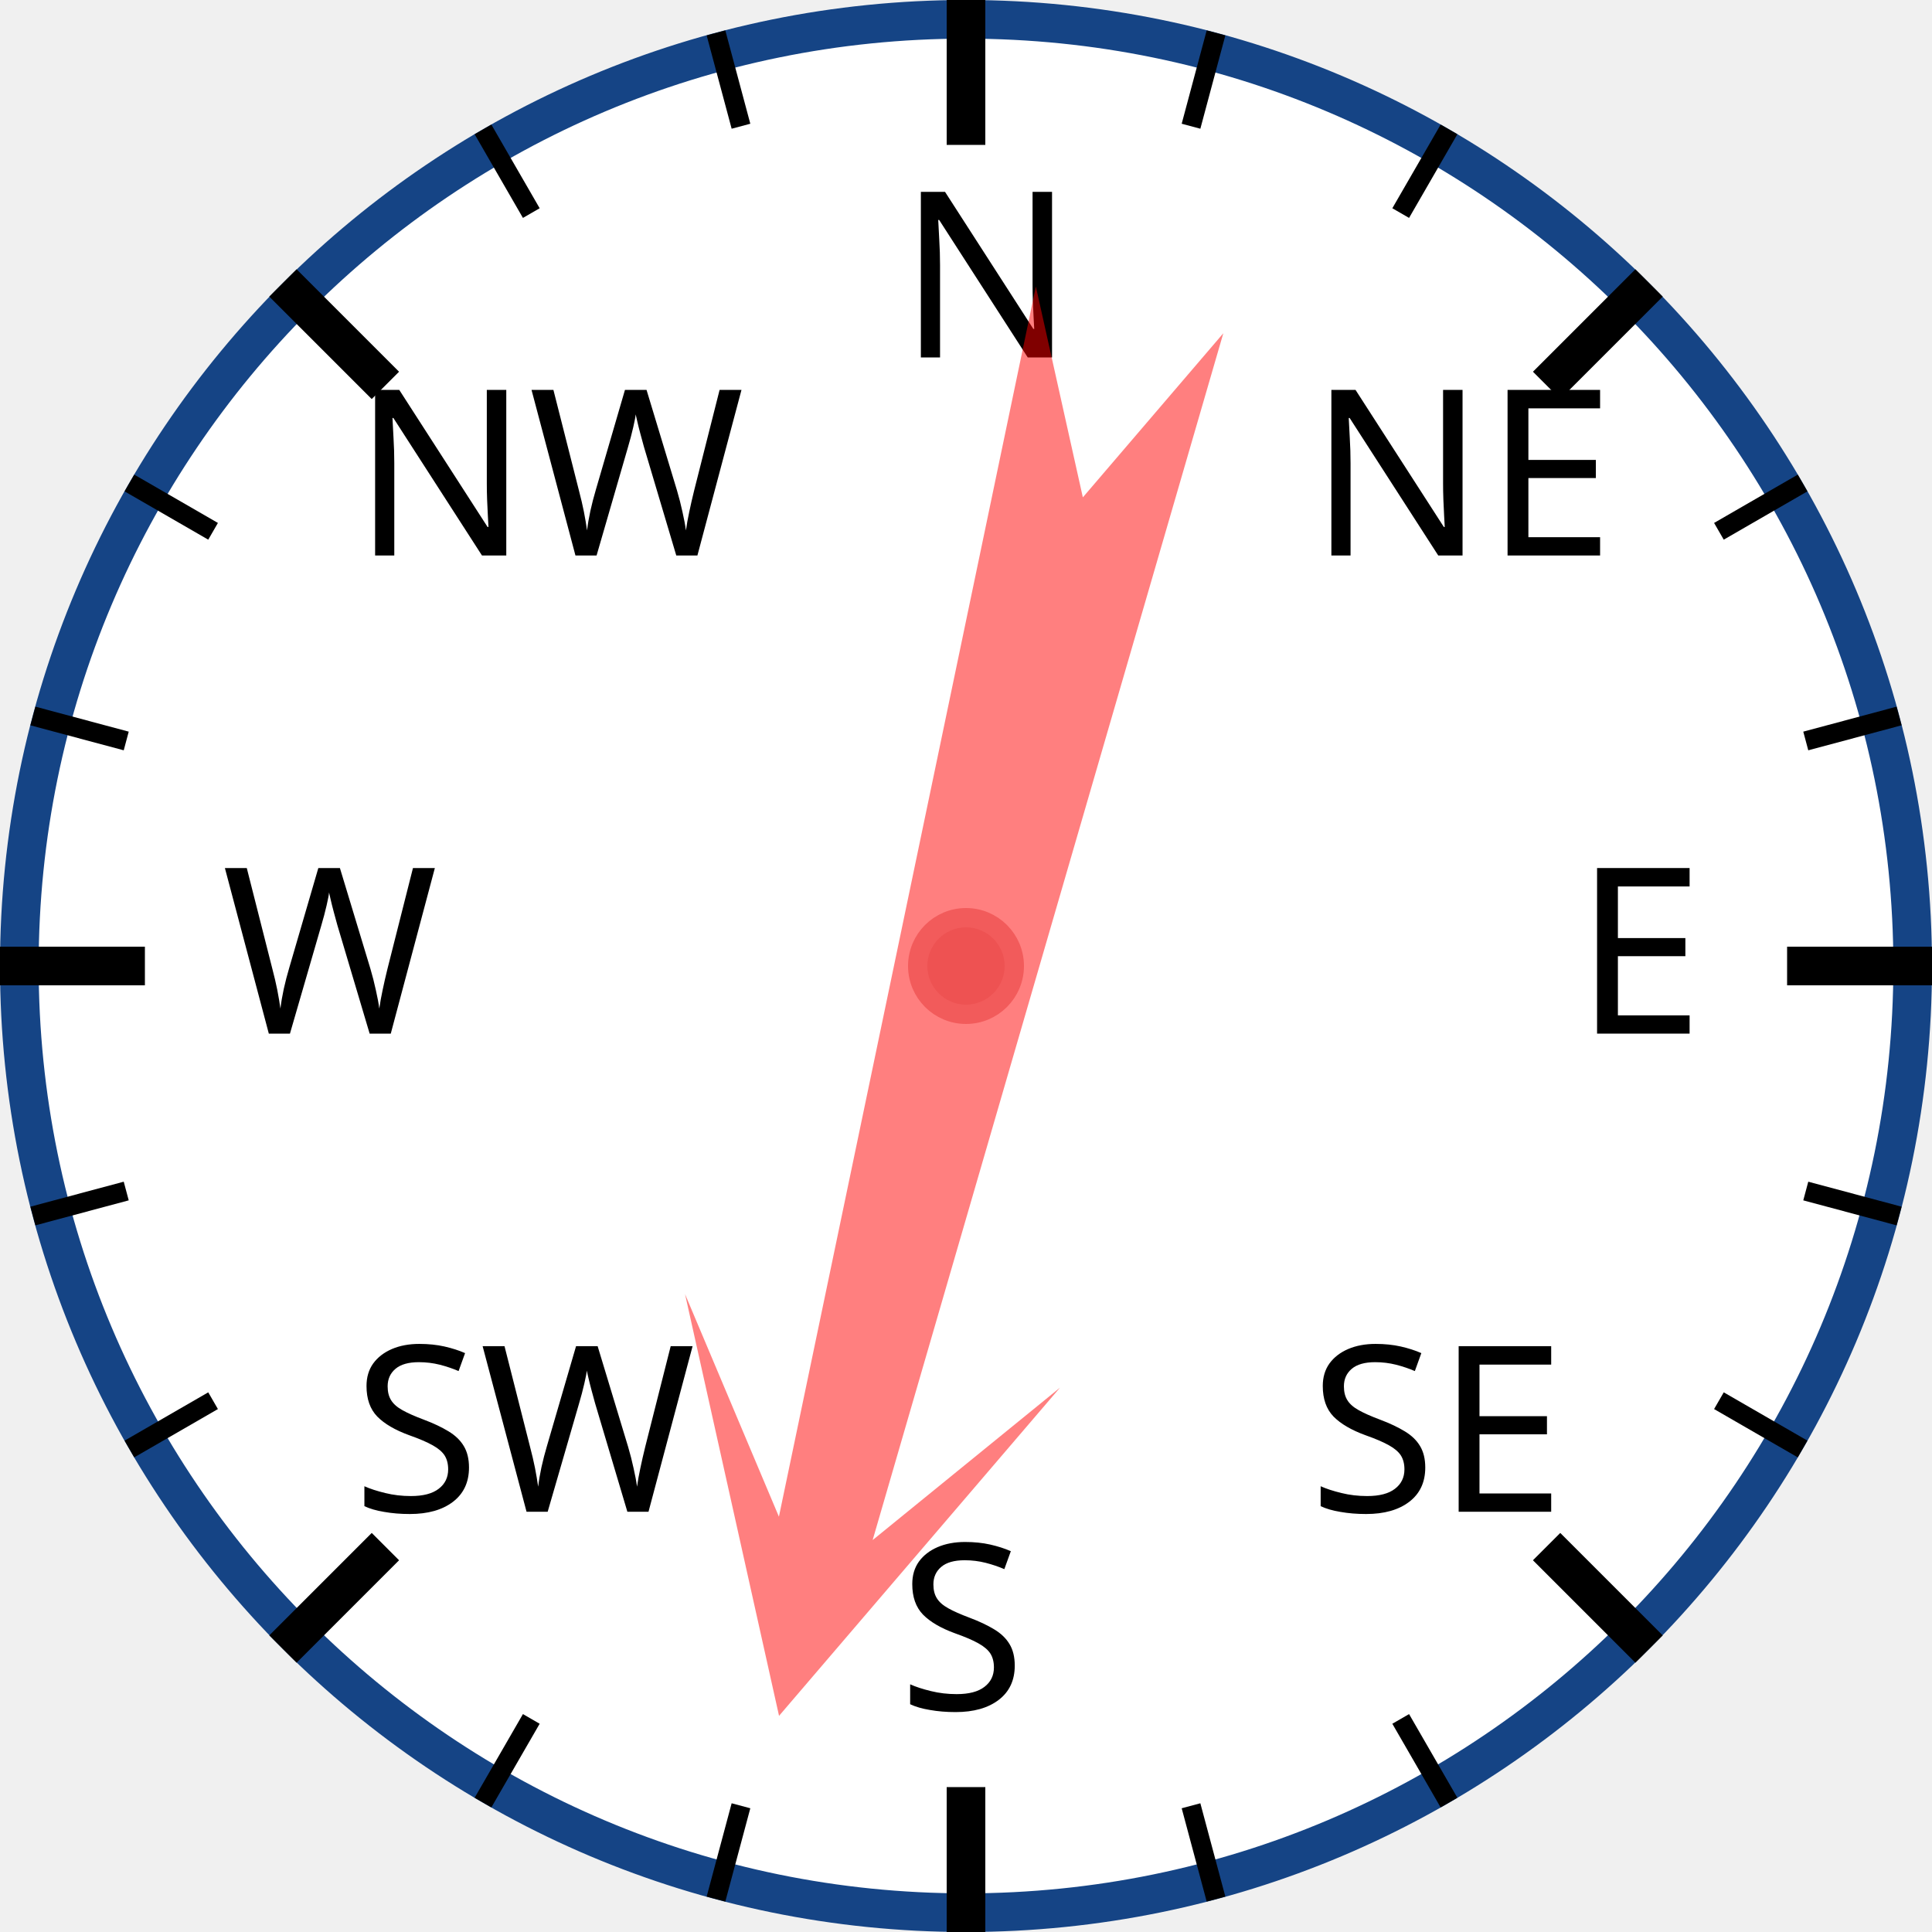
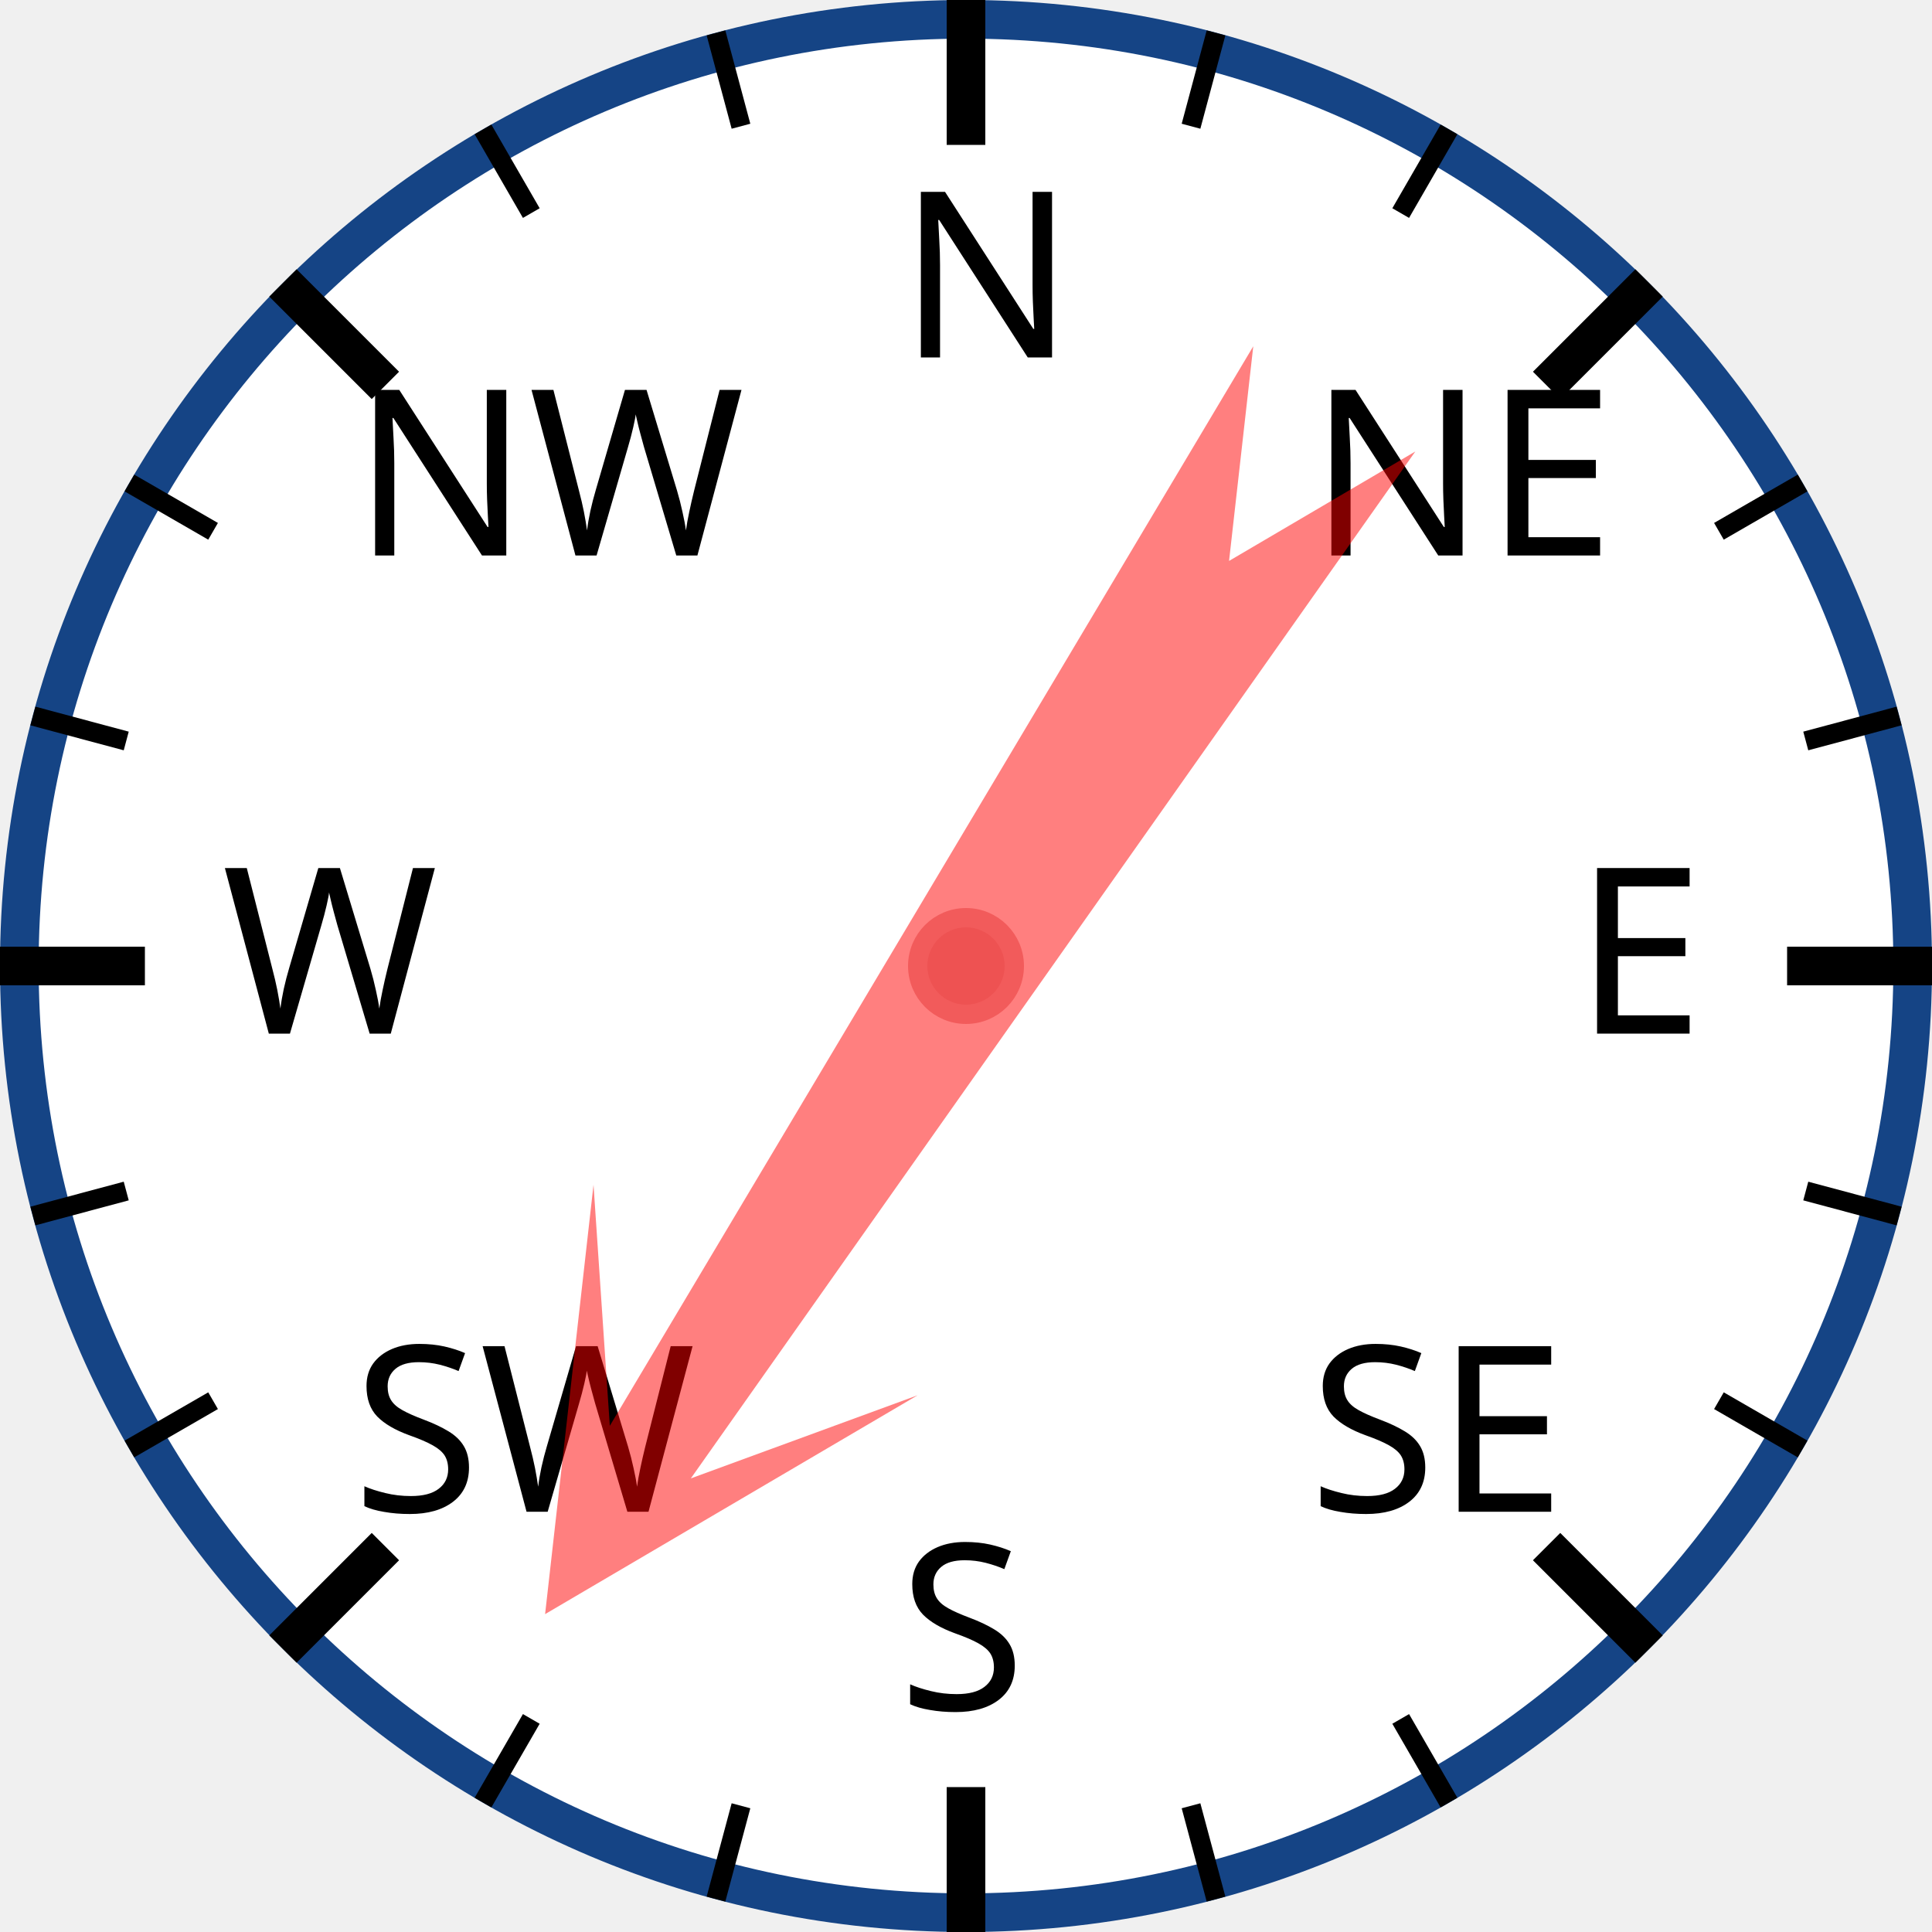
<svg xmlns="http://www.w3.org/2000/svg" width="120px" height="120px" viewBox="0 0 200 200">
  <circle cx="100" cy="100" r="98" style="fill: white; stroke: #154485; stroke-width: 4;" />
  <text x="93.0" y="37.0" style="font-family: sans-serif; font-size: 18pt;">N</text>
  <line x1="100.0" y1="0.0" x2="100.0" y2="15.0" style="stroke: black; stroke-width: 4;" />
  <line x1="74.118" y1="3.407" x2="76.706" y2="13.067" style="stroke: black; stroke-width: 2;" />
  <line x1="50" y1="13.397" x2="55" y2="22.058" style="stroke: black; stroke-width: 2;" />
  <text x="36.503" y="57.503" style="font-family: sans-serif; font-size: 18pt;">NW</text>
  <line x1="29.289" y1="29.289" x2="39.896" y2="39.896" style="stroke: black; stroke-width: 4;" />
  <line x1="13.397" y1="50" x2="22.058" y2="55" style="stroke: black; stroke-width: 2;" />
  <line x1="3.407" y1="74.118" x2="13.067" y2="76.706" style="stroke: black; stroke-width: 2;" />
  <text x="23.0" y="107.0" style="font-family: sans-serif; font-size: 18pt;">W</text>
  <line x1="0.0" y1="100.0" x2="15.0" y2="100.0" style="stroke: black; stroke-width: 4;" />
  <line x1="3.407" y1="125.882" x2="13.067" y2="123.294" style="stroke: black; stroke-width: 2;" />
  <line x1="13.397" y1="150" x2="22.058" y2="145" style="stroke: black; stroke-width: 2;" />
  <text x="36.503" y="156.497" style="font-family: sans-serif; font-size: 18pt;">SW</text>
  <line x1="29.289" y1="170.711" x2="39.896" y2="160.104" style="stroke: black; stroke-width: 4;" />
  <line x1="50" y1="186.603" x2="55" y2="177.942" style="stroke: black; stroke-width: 2;" />
  <line x1="74.118" y1="196.593" x2="76.706" y2="186.933" style="stroke: black; stroke-width: 2;" />
  <text x="93" y="177.0" style="font-family: sans-serif; font-size: 18pt;">S</text>
  <line x1="100" y1="200.0" x2="100" y2="185.0" style="stroke: black; stroke-width: 4;" />
  <line x1="125.882" y1="196.593" x2="123.294" y2="186.933" style="stroke: black; stroke-width: 2;" />
  <line x1="150.0" y1="186.603" x2="145.0" y2="177.942" style="stroke: black; stroke-width: 2;" />
  <text x="135.497" y="156.497" style="font-family: sans-serif; font-size: 18pt;">SE</text>
  <line x1="170.711" y1="170.711" x2="160.104" y2="160.104" style="stroke: black; stroke-width: 4;" />
  <line x1="186.603" y1="150" x2="177.942" y2="145" style="stroke: black; stroke-width: 2;" />
  <line x1="196.593" y1="125.882" x2="186.933" y2="123.294" style="stroke: black; stroke-width: 2;" />
  <text x="163.0" y="107" style="font-family: sans-serif; font-size: 18pt;">E</text>
  <line x1="200.0" y1="100" x2="185.0" y2="100" style="stroke: black; stroke-width: 4;" />
  <line x1="196.593" y1="74.118" x2="186.933" y2="76.706" style="stroke: black; stroke-width: 2;" />
  <line x1="186.603" y1="50" x2="177.942" y2="55" style="stroke: black; stroke-width: 2;" />
  <text x="135.497" y="57.503" style="font-family: sans-serif; font-size: 18pt;">NE</text>
  <line x1="170.711" y1="29.289" x2="160.104" y2="39.896" style="stroke: black; stroke-width: 4;" />
  <line x1="150" y1="13.397" x2="145" y2="22.058" style="stroke: black; stroke-width: 2;" />
  <line x1="125.882" y1="3.407" x2="123.294" y2="13.067" style="stroke: black; stroke-width: 2;" />
-   <polygon points="100 20 120 60 105 40 110 170 100 150 90 170 95 40 80 60" style="fill: red; fill-opacity: 0.5;" transform="rotate(194,100,100)" />
+   <polygon points="100 20 120 60 105 40 110 170 100 150 90 170 95 40 80 60" style="fill: red; fill-opacity: 0.5;" transform="rotate(213,100,100)" />
  <circle cx="100" cy="100" r="5" style="fill: #EE5252; stroke: #F25B5B; stroke-width: 2;" />
</svg>
